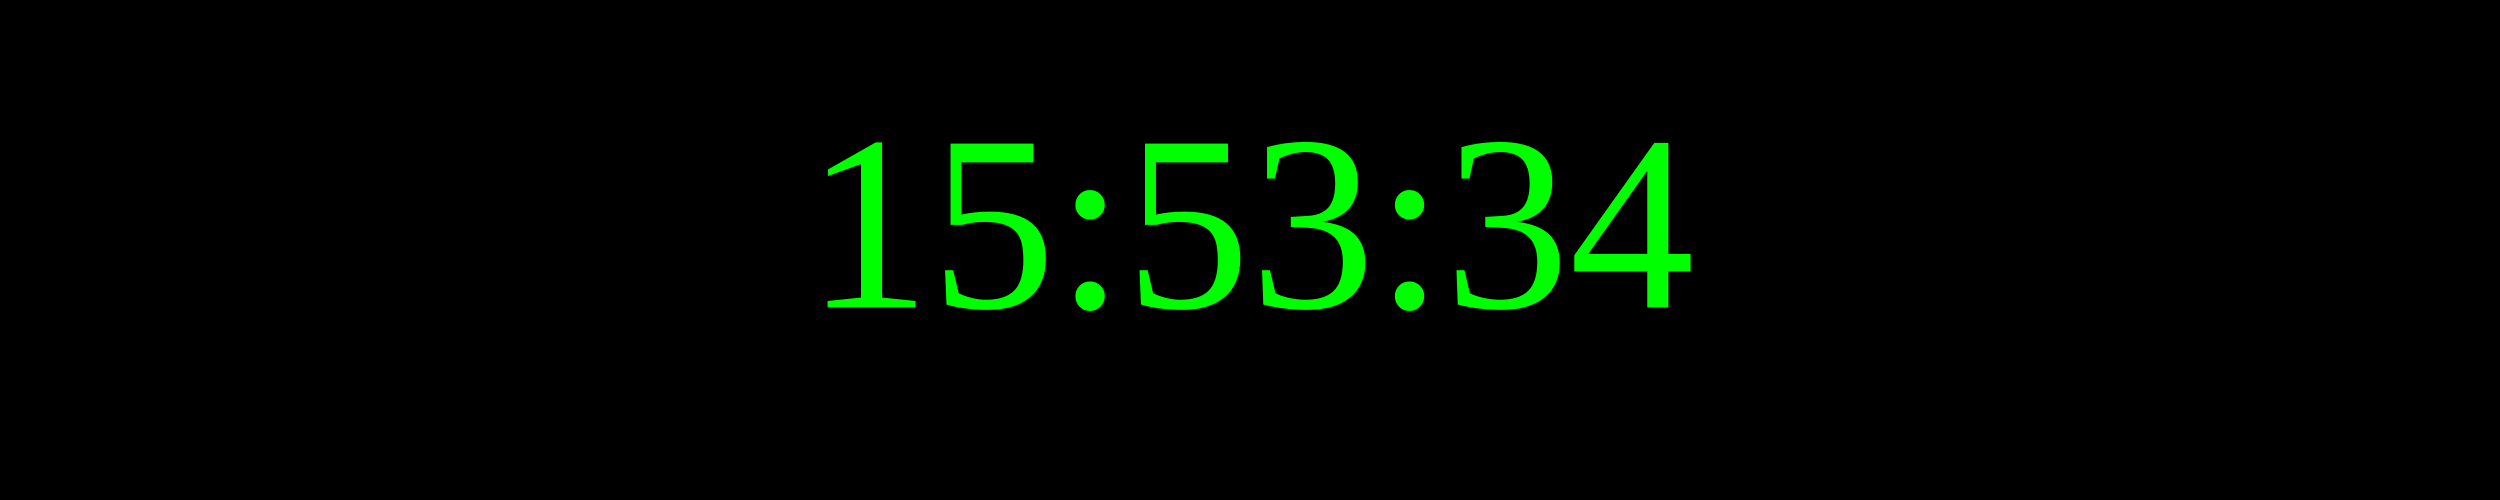
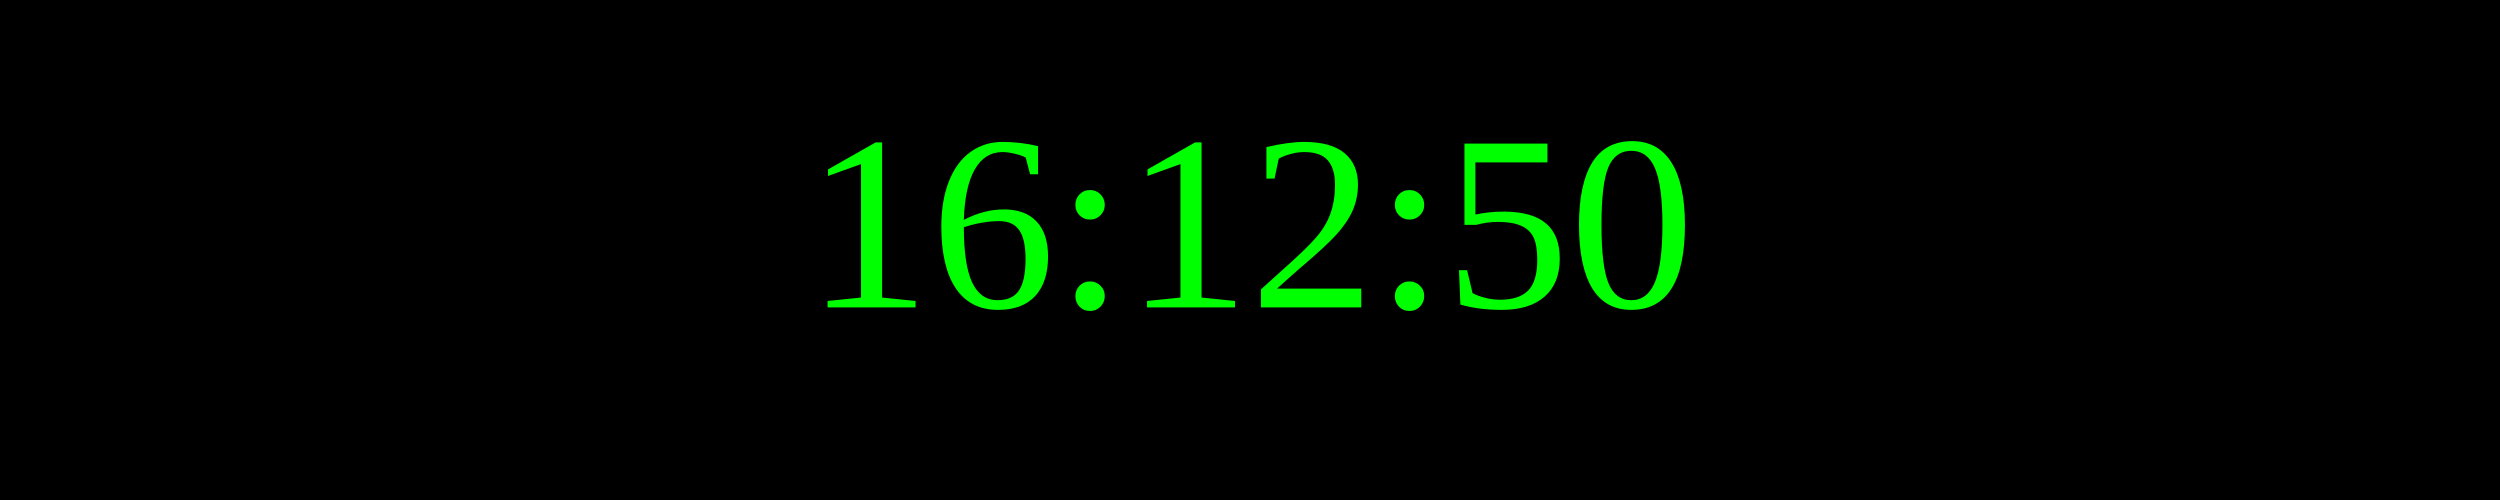
<svg xmlns="http://www.w3.org/2000/svg" width="250" height="50">
  <rect width="100%" height="100%" fill="black" />
  <text x="50%" y="50%" font-size="25" fill="lime" text-anchor="middle" dominant-baseline="middle">
- 15:53:34
+ 16:12:50
</text>
</svg>
